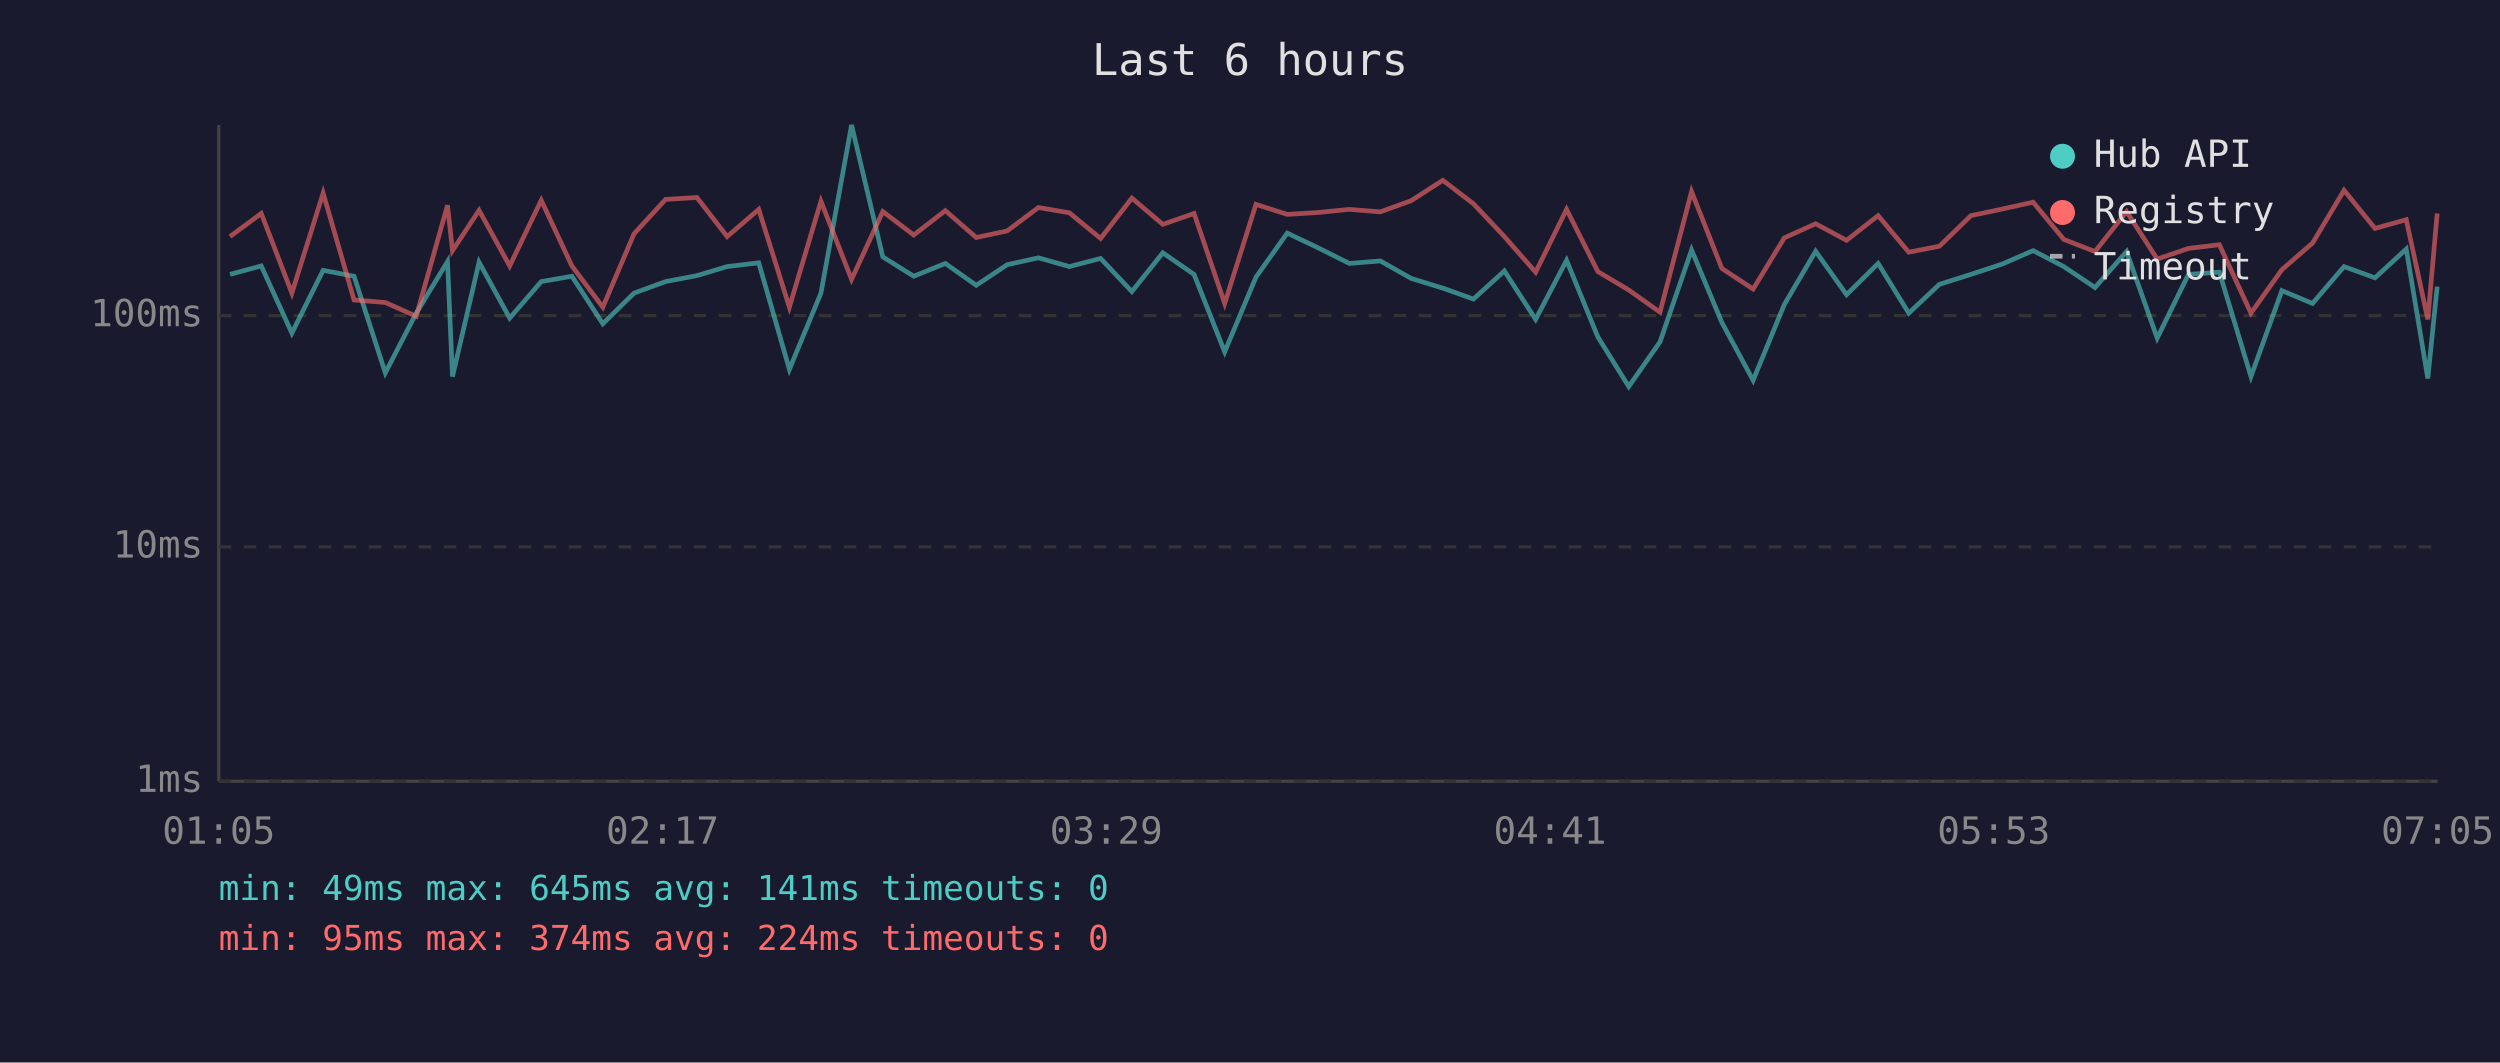
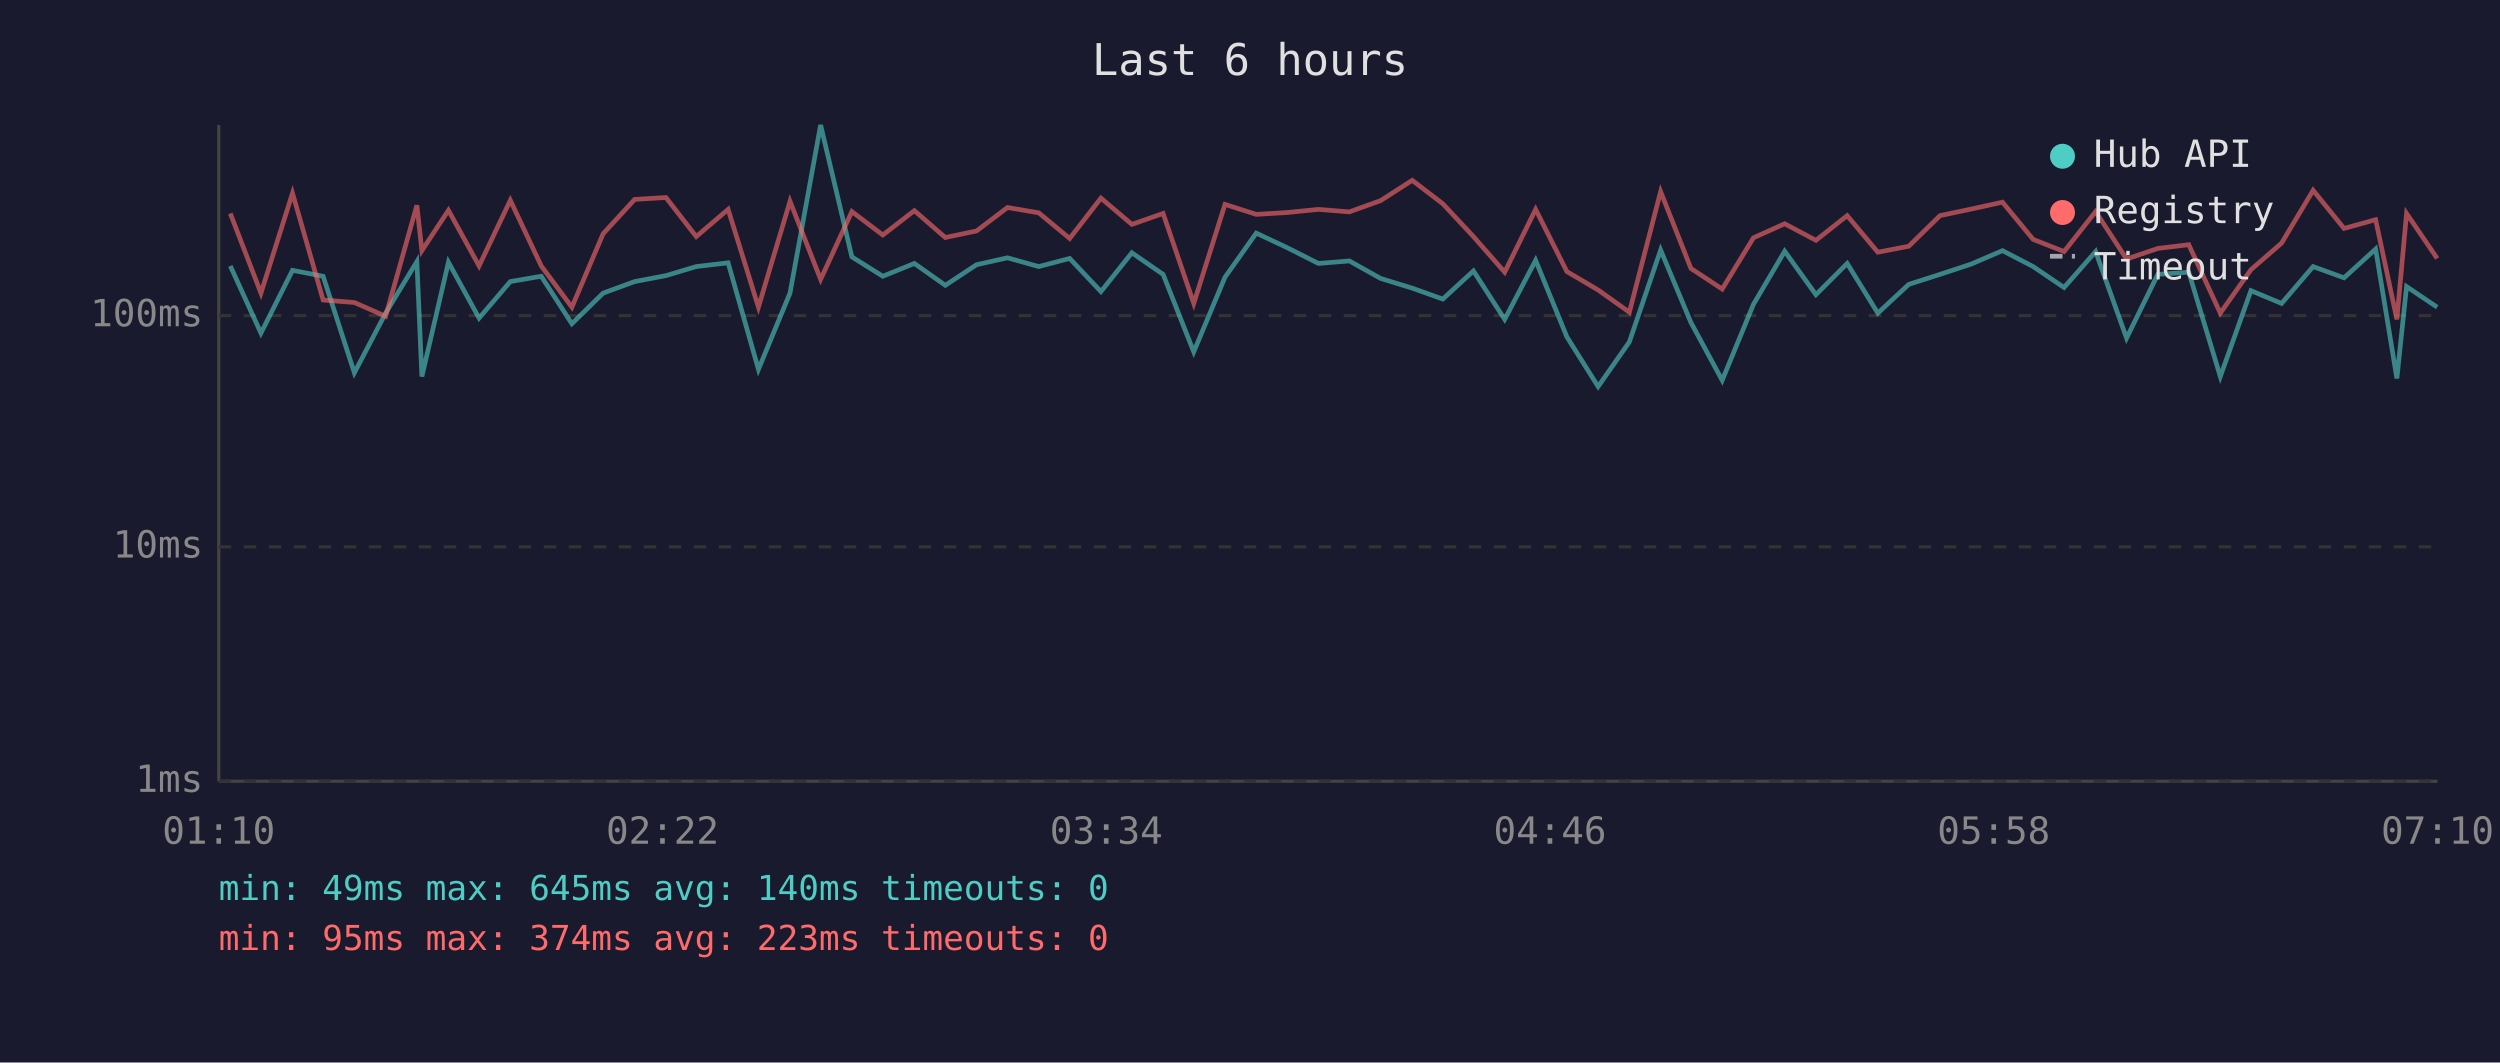
<svg xmlns="http://www.w3.org/2000/svg" viewBox="0 0 800 340" font-family="monospace" font-size="12">
  <rect width="800" height="340" fill="#1a1a2e" />
  <text x="400" y="24" fill="#e0e0e0" font-size="14" text-anchor="middle">Last 6 hours</text>
  <line x1="70" y1="40" x2="70" y2="250" stroke="#444" stroke-width="1" />
  <line x1="70" y1="250" x2="780" y2="250" stroke="#444" stroke-width="1" />
  <line x1="70" y1="250" x2="780" y2="250" stroke="#333" stroke-width="1" stroke-dasharray="4" />
  <text x="65" y="250" fill="#888" text-anchor="end" dominant-baseline="middle">1ms</text>
  <line x1="70" y1="175" x2="780" y2="175" stroke="#333" stroke-width="1" stroke-dasharray="4" />
  <text x="65" y="175" fill="#888" text-anchor="end" dominant-baseline="middle">10ms</text>
  <line x1="70" y1="101" x2="780" y2="101" stroke="#333" stroke-width="1" stroke-dasharray="4" />
  <text x="65" y="101" fill="#888" text-anchor="end" dominant-baseline="middle">100ms</text>
-   <text x="70" y="270" fill="#888" text-anchor="middle">01:05</text>
-   <text x="212" y="270" fill="#888" text-anchor="middle">02:17</text>
-   <text x="354" y="270" fill="#888" text-anchor="middle">03:29</text>
-   <text x="496" y="270" fill="#888" text-anchor="middle">04:41</text>
-   <text x="638" y="270" fill="#888" text-anchor="middle">05:53</text>
-   <text x="780" y="270" fill="#888" text-anchor="middle">07:05</text>
-   <polyline points="73.6,87.8 83.6,85.1 93.4,106.6 103.4,86.5 113.3,88.4 123.3,119.3 133.2,100.2 143.2,83.7 144.8,120.5 153.3,83.9 163.1,101.8 173.2,90.1 183.0,88.4 192.9,103.6 202.9,93.8 213.0,90.1 223.0,88.2 232.7,85.3 242.8,84.1 252.6,118.2 262.7,93.8 272.5,40.0 282.5,82.2 292.4,88.4 302.5,84.3 312.4,91.3 322.3,84.7 332.3,82.5 342.2,85.3 352.2,82.7 362.2,93.3 372.1,80.9 382.1,87.8 391.9,112.6 401.9,88.7 411.9,74.6 421.8,79.3 431.8,84.3 441.7,83.5 451.6,89.1 461.7,92.2 471.5,95.7 481.4,86.7 491.4,102.2 501.3,83.3 511.3,107.8 521.2,123.7 531.2,109.4 541.3,80.0 551.0,103.2 561.0,121.7 571.0,97.4 581.0,80.4 590.9,94.3 601.0,84.3 610.8,100.2 620.6,91.0 630.7,87.8 640.7,84.5 650.6,80.2 660.4,85.3 670.4,92.0 680.5,80.5 690.3,108.2 700.3,87.8 710.2,87.1 720.3,120.5 730.2,93.0 740.0,97.1 750.1,85.3 760.0,88.9 770.0,79.7 776.9,121.1 779.9,91.7" fill="none" stroke="#4ecdc4" stroke-width="1.5" opacity="0.6" />
-   <polyline points="73.6,75.7 83.6,68.3 93.4,93.8 103.4,61.8 113.3,96.0 123.3,96.8 133.2,101.2 143.2,65.7 144.8,80.2 153.3,67.3 163.1,85.1 173.2,64.1 183.0,85.1 192.9,98.3 202.9,74.8 213.0,63.8 223.0,63.2 232.7,75.7 242.8,67.0 252.6,98.3 262.7,64.4 272.5,89.4 282.5,67.7 292.4,75.2 302.5,67.4 312.4,76.0 322.3,73.9 332.3,66.4 342.2,68.1 352.2,76.3 362.2,63.4 372.1,71.8 382.1,68.3 391.9,97.1 401.9,65.4 411.9,68.6 421.8,68.0 431.8,67.0 441.7,67.8 451.6,64.2 461.7,57.7 471.5,65.2 481.4,75.7 491.4,87.1 501.3,67.0 511.3,86.9 521.2,92.8 531.2,99.9 541.3,61.3 551.0,85.9 561.0,92.5 571.0,76.1 581.0,71.6 590.9,76.9 601.0,69.0 610.8,80.7 620.6,78.8 630.7,69.0 640.7,66.9 650.6,64.7 660.4,76.6 670.4,80.5 680.5,67.7 690.3,82.9 700.3,79.5 710.2,78.3 720.3,100.2 730.2,86.3 740.0,77.8 750.1,60.9 760.0,73.1 770.0,70.3 776.9,102.2 779.9,68.3" fill="none" stroke="#ff6b6b" stroke-width="1.5" opacity="0.6" />
+   <text x="70" y="270" fill="#888" text-anchor="middle">01:10</text>
+   <text x="212" y="270" fill="#888" text-anchor="middle">02:22</text>
+   <text x="354" y="270" fill="#888" text-anchor="middle">03:34</text>
+   <text x="496" y="270" fill="#888" text-anchor="middle">04:46</text>
+   <text x="638" y="270" fill="#888" text-anchor="middle">05:58</text>
+   <text x="780" y="270" fill="#888" text-anchor="middle">07:10</text>
+   <polyline points="73.7,85.1 83.5,106.6 93.6,86.5 103.4,88.4 113.4,119.3 123.4,100.2 133.4,83.7 135.0,120.5 143.5,83.9 153.3,101.8 163.3,90.1 173.2,88.4 183.0,103.6 193.0,93.8 203.1,90.1 213.1,88.2 222.8,85.3 233.0,84.1 242.7,118.2 252.8,93.8 262.6,40.0 272.6,82.2 282.5,88.4 292.6,84.3 302.5,91.3 312.5,84.7 322.4,82.5 332.4,85.3 342.3,82.7 352.3,93.3 362.2,80.9 372.2,87.8 382.0,112.6 392.0,88.7 402.0,74.6 412.0,79.3 421.9,84.3 431.8,83.5 441.8,89.1 451.9,92.2 461.7,95.7 471.5,86.7 481.5,102.2 491.4,83.3 501.4,107.8 511.4,123.7 521.4,109.4 531.4,80.0 541.1,103.2 551.1,121.7 561.1,97.4 571.1,80.4 581.1,94.3 591.1,84.3 600.9,100.2 610.8,91.0 620.8,87.8 630.8,84.5 640.8,80.2 650.6,85.3 660.5,92.0 670.6,80.5 680.5,108.2 690.5,87.8 700.4,87.1 710.5,120.5 720.3,93.0 730.1,97.1 740.2,85.3 750.1,88.9 760.2,79.7 767.0,121.1 770.1,91.7 779.9,98.3" fill="none" stroke="#4ecdc4" stroke-width="1.5" opacity="0.6" />
+   <polyline points="73.7,68.3 83.5,93.8 93.6,61.8 103.4,96.0 113.4,96.8 123.4,101.2 133.4,65.7 135.0,80.2 143.5,67.3 153.3,85.1 163.3,64.1 173.2,85.1 183.0,98.3 193.0,74.8 203.1,63.8 213.1,63.2 222.8,75.7 233.0,67.0 242.7,98.3 252.8,64.4 262.6,89.4 272.6,67.7 282.5,75.2 292.6,67.4 302.5,76.0 312.5,73.9 322.4,66.4 332.4,68.1 342.3,76.3 352.3,63.4 362.2,71.8 372.2,68.3 382.0,97.1 392.0,65.4 402.0,68.6 412.0,68.0 421.9,67.0 431.8,67.8 441.8,64.2 451.9,57.7 461.7,65.2 471.5,75.7 481.5,87.1 491.4,67.0 501.4,86.9 511.4,92.8 521.4,99.9 531.4,61.3 541.1,85.9 551.1,92.5 561.1,76.1 571.1,71.6 581.1,76.9 591.1,69.0 600.9,80.7 610.8,78.8 620.8,69.0 630.8,66.9 640.8,64.7 650.6,76.6 660.5,80.5 670.6,67.7 680.5,82.9 690.5,79.5 700.4,78.3 710.5,100.2 720.3,86.3 730.1,77.8 740.2,60.9 750.1,73.1 760.2,70.3 767.0,102.2 770.1,68.3 779.9,82.7" fill="none" stroke="#ff6b6b" stroke-width="1.5" opacity="0.6" />
  <circle cx="660" cy="50" r="4" fill="#4ecdc4" />
  <text x="670" y="50" fill="#e0e0e0" dominant-baseline="middle">Hub API</text>
  <circle cx="660" cy="68" r="4" fill="#ff6b6b" />
  <text x="670" y="68" fill="#e0e0e0" dominant-baseline="middle">Registry</text>
  <line x1="656" y1="82" x2="664" y2="82" stroke="#e0e0e0" stroke-width="1.5" stroke-dasharray="4,3" opacity="0.7" />
  <text x="670" y="86" fill="#e0e0e0" dominant-baseline="middle">Timeout</text>
-   <text x="70" y="288" fill="#4ecdc4" font-size="11">min: 49ms  max: 645ms  avg: 141ms  timeouts: 0</text>
-   <text x="70" y="304" fill="#ff6b6b" font-size="11">min: 95ms  max: 374ms  avg: 224ms  timeouts: 0</text>
+   <text x="70" y="288" fill="#4ecdc4" font-size="11">min: 49ms  max: 645ms  avg: 140ms  timeouts: 0</text>
+   <text x="70" y="304" fill="#ff6b6b" font-size="11">min: 95ms  max: 374ms  avg: 223ms  timeouts: 0</text>
</svg>
